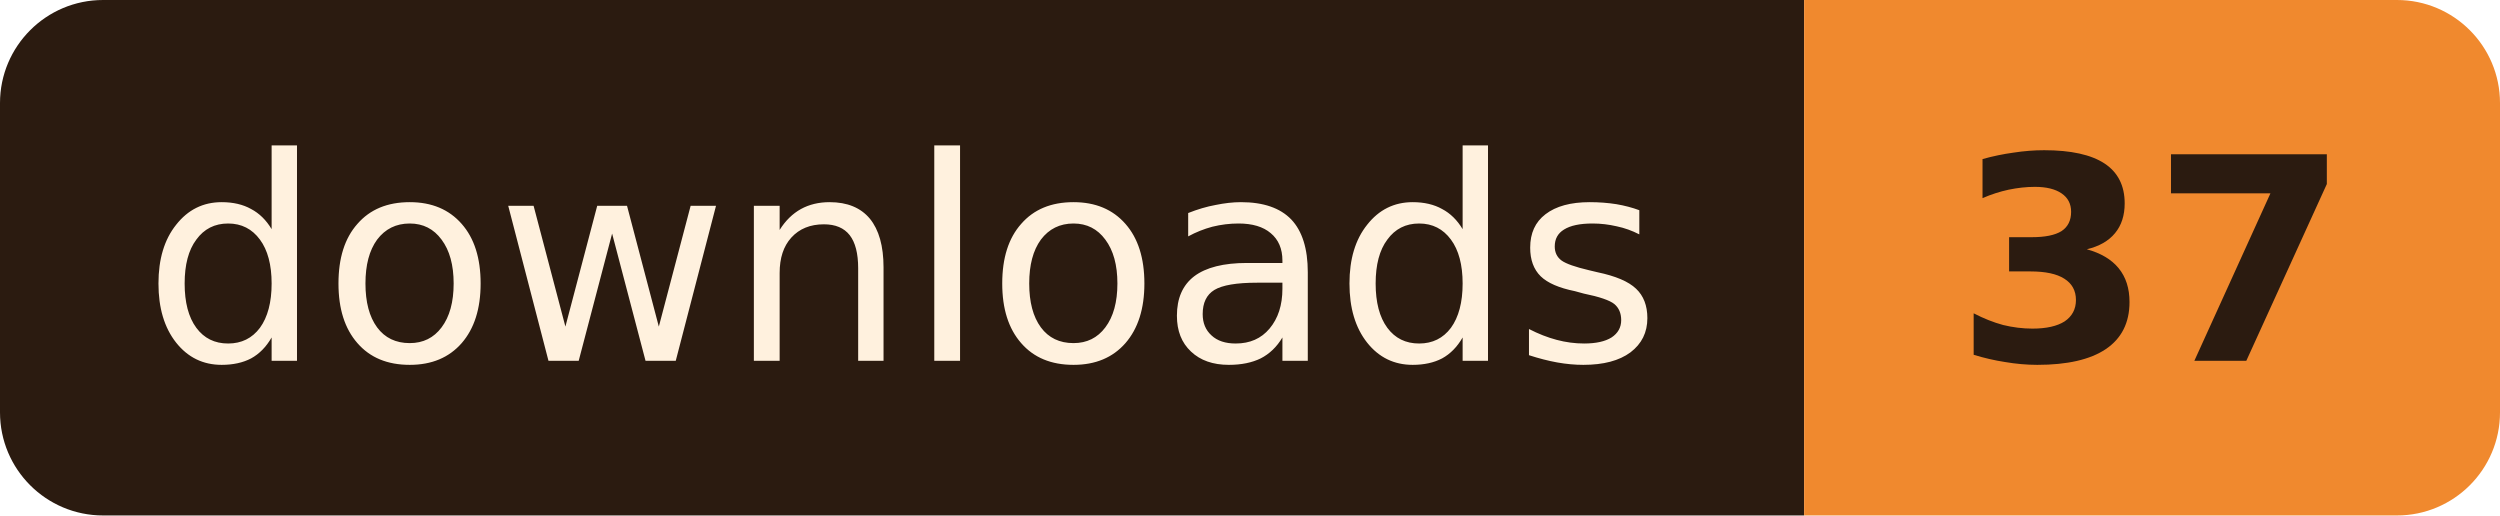
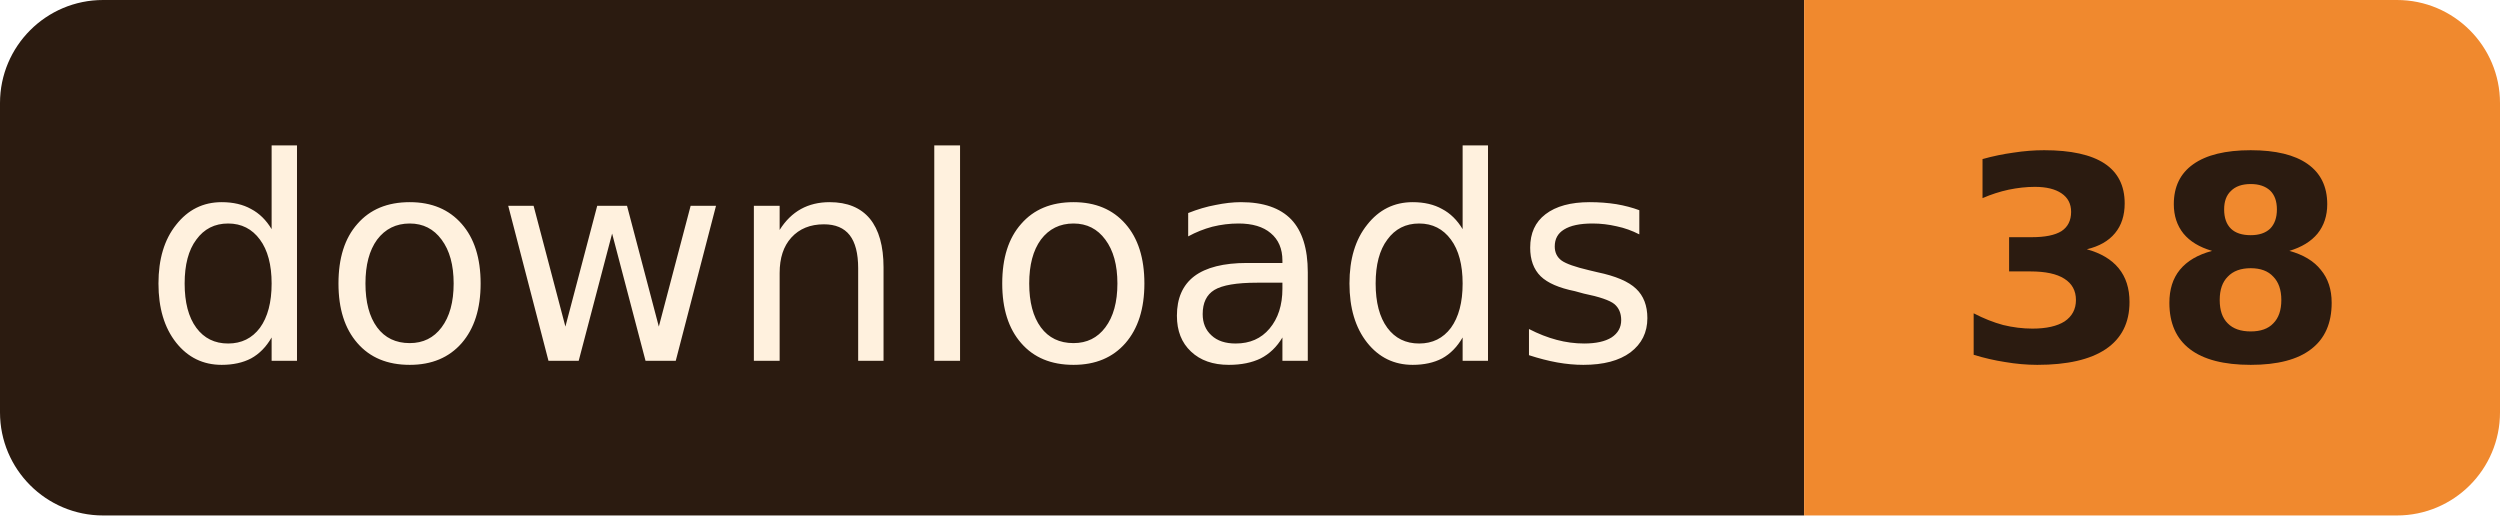
- <svg xmlns="http://www.w3.org/2000/svg" width="97" height="20" role="img" aria-label="downloads: 37">
+ <svg xmlns="http://www.w3.org/2000/svg" width="97" height="20" role="img" aria-label="downloads: 38">
  <clipPath id="r">
    <rect width="97" height="20" rx="4" />
  </clipPath>
  <g clip-path="url(#r)">
    <rect width="70" height="20" fill="#2B1B10" />
    <rect x="70" width="27" height="20" fill="#F0892E" />
  </g>
  <g font-family="Verdana, Geneva, 'DejaVu Sans', sans-serif" font-size="11" text-anchor="middle">
    <text x="35.0" y="14" fill="#FFF1DE" textLength="58">downloads</text>
-     <text x="83.5" y="14" fill="#2B1B10" font-weight="bold" textLength="15">37</text>
+     <text x="83.5" y="14" fill="#2B1B10" font-weight="bold" textLength="15">38</text>
  </g>
</svg>
